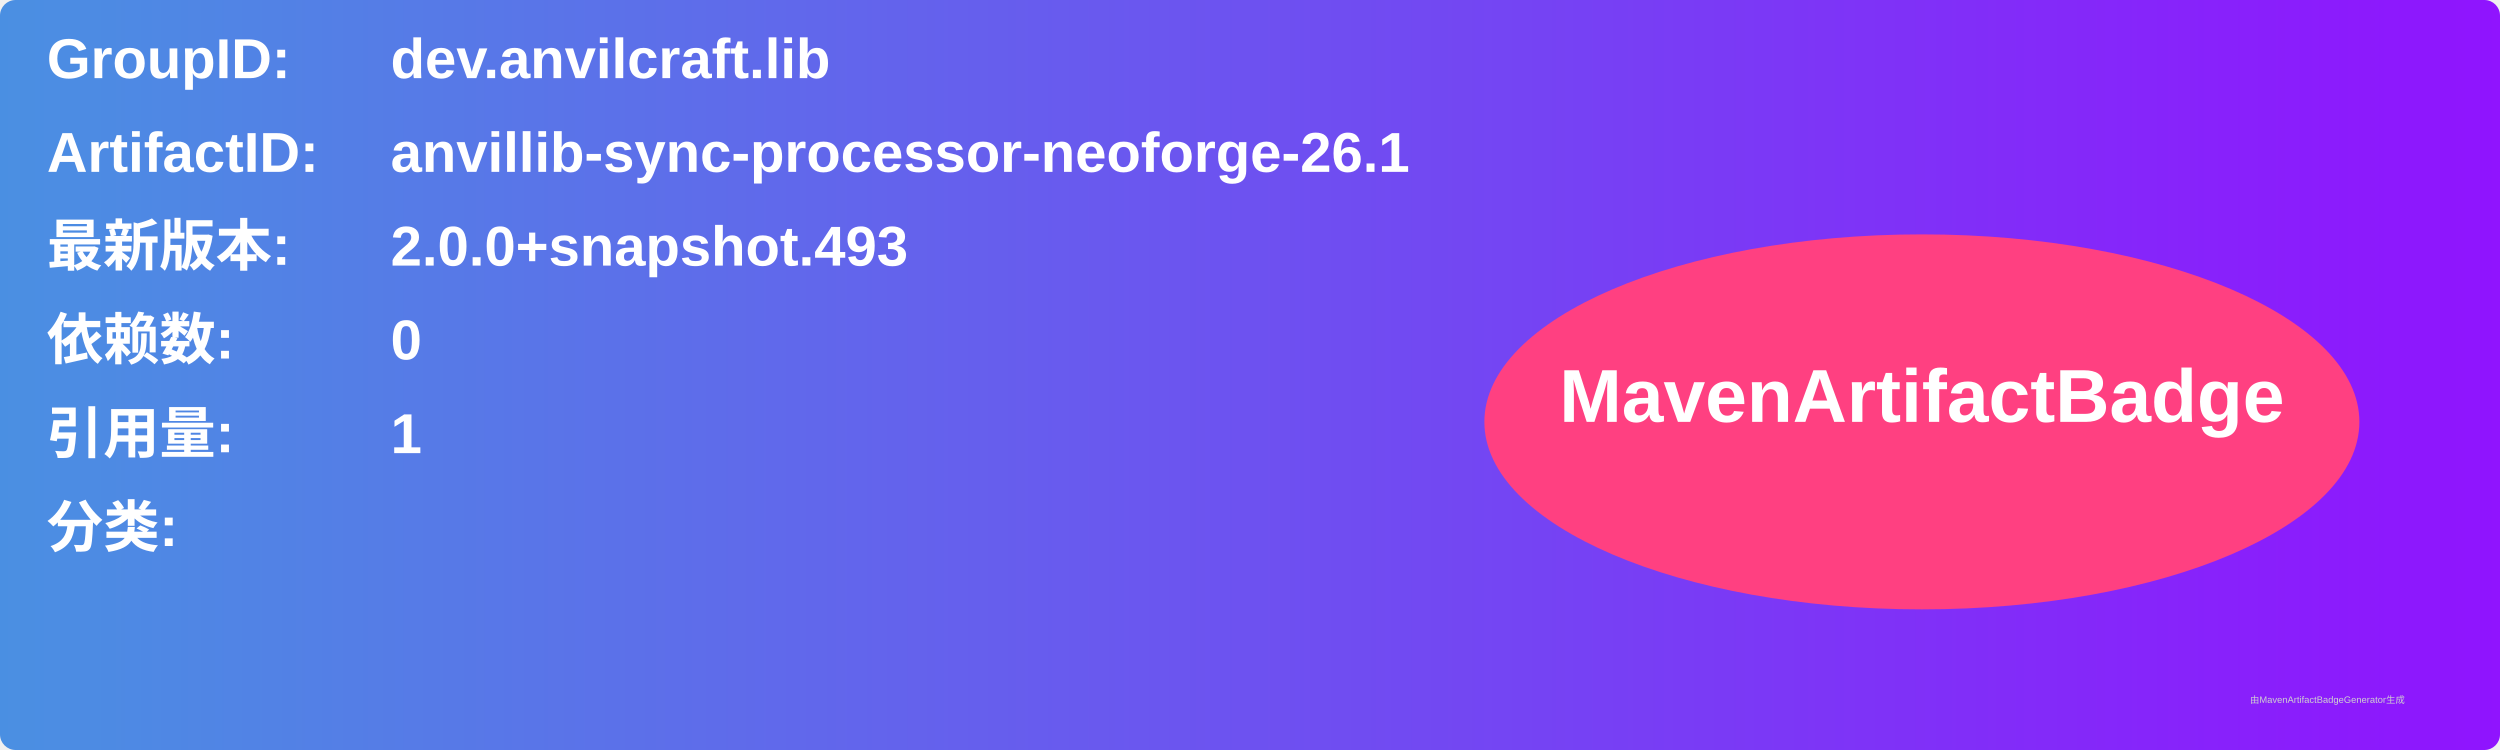
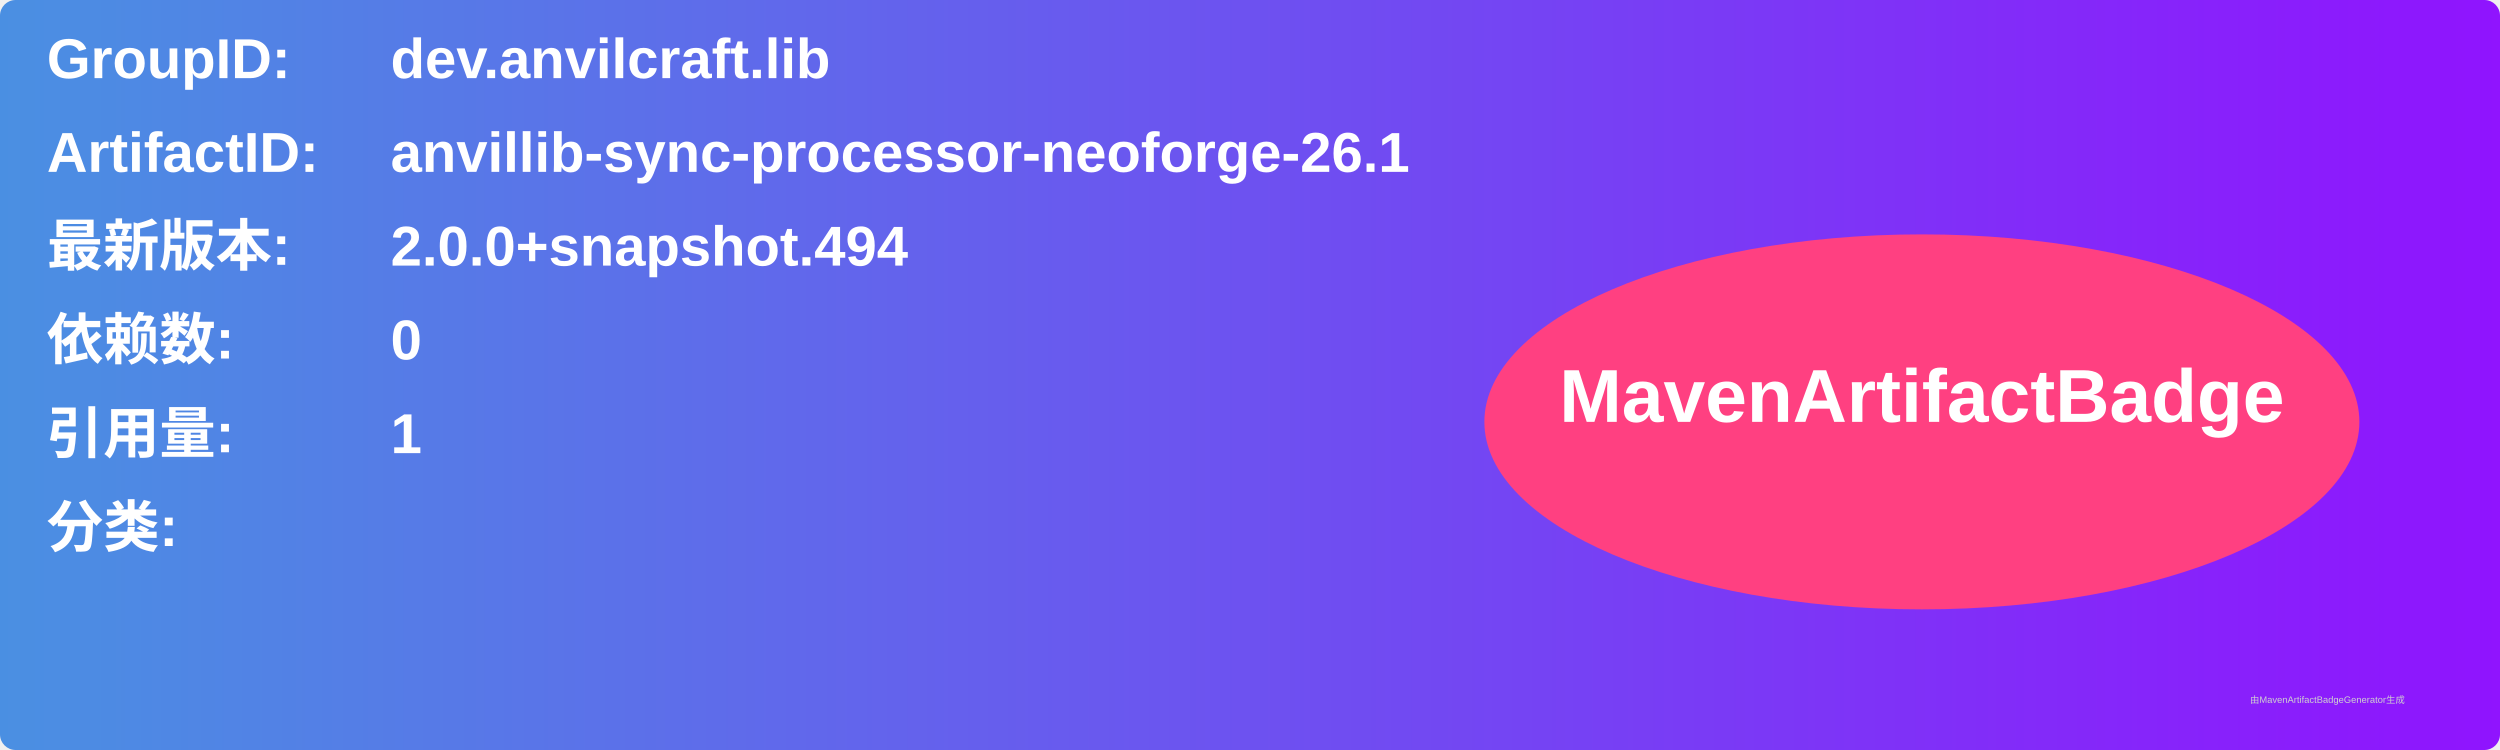
<svg xmlns="http://www.w3.org/2000/svg" width="800" height="240" viewBox="0 0 800 240">
  <linearGradient id="grad" x1="0%" y1="0%" x2="100%" y2="0%">
    <stop offset="0%" stop-color="#4a90e2" />
    <stop offset="100%" stop-color="#9013fe" />
  </linearGradient>
  <rect width="100%" height="100%" rx="5" ry="5" fill="url(#grad)" />
  <g transform="translate(15, 15)">
    <text x="0" y="10" font-family="Arial" font-size="18" fill="white" font-weight="bold" width="260">GroupID:</text>
    <text x="110" y="10" font-family="Arial" font-size="18" fill="white" font-weight="bold" width="460">dev.anvilcraft.lib</text>
    <text x="0" y="40" font-family="Arial" font-size="18" fill="white" font-weight="bold" width="260">ArtifactID:</text>
    <text x="110" y="40" font-family="Arial" font-size="18" fill="white" font-weight="bold" width="460">anvillib-sync-processor-neoforge-26.1</text>
    <text x="0" y="70" font-family="Arial" font-size="18" fill="white" font-weight="bold">最新版本:</text>
    <text x="110" y="70" font-family="Arial" font-size="18" fill="white" font-weight="bold">
-       <tspan font-weight="bold">2.0.0+snapshot.493</tspan>
+       <tspan font-weight="bold">2.0.0+snapshot.494</tspan>
    </text>
    <text x="0" y="100" font-family="Arial" font-size="18" fill="white" font-weight="bold">依赖数: </text>
    <text x="110" y="100" font-family="Arial" font-size="18" fill="white">
      <tspan font-weight="bold">0</tspan>
    </text>
    <text x="0" y="130" font-family="Arial" font-size="18" fill="white" font-weight="bold">引用量: </text>
    <text x="110" y="130" font-family="Arial" font-size="18" fill="white">
      <tspan font-weight="bold">1</tspan>
    </text>
    <text x="0" y="160" font-family="Arial" font-size="18" fill="white" font-weight="bold">分类:</text>
    <text x="10" y="190" font-family="Arial" font-size="10" fill="white">
      <tspan font-weight="bold" />
    </text>
    <ellipse cx="600" cy="120" rx="140" ry="60" fill="#ff4081" />
    <text x="600" y="120" text-anchor="middle" font-family="Arial" font-size="24" fill="white" font-weight="bold">MavenArtifactBadge</text>
  </g>
  <text x="720" y="225" font-family="Arial" font-size="3" fill="#d0d0d0">由MavenArtifactBadgeGenerator生成</text>
</svg>
